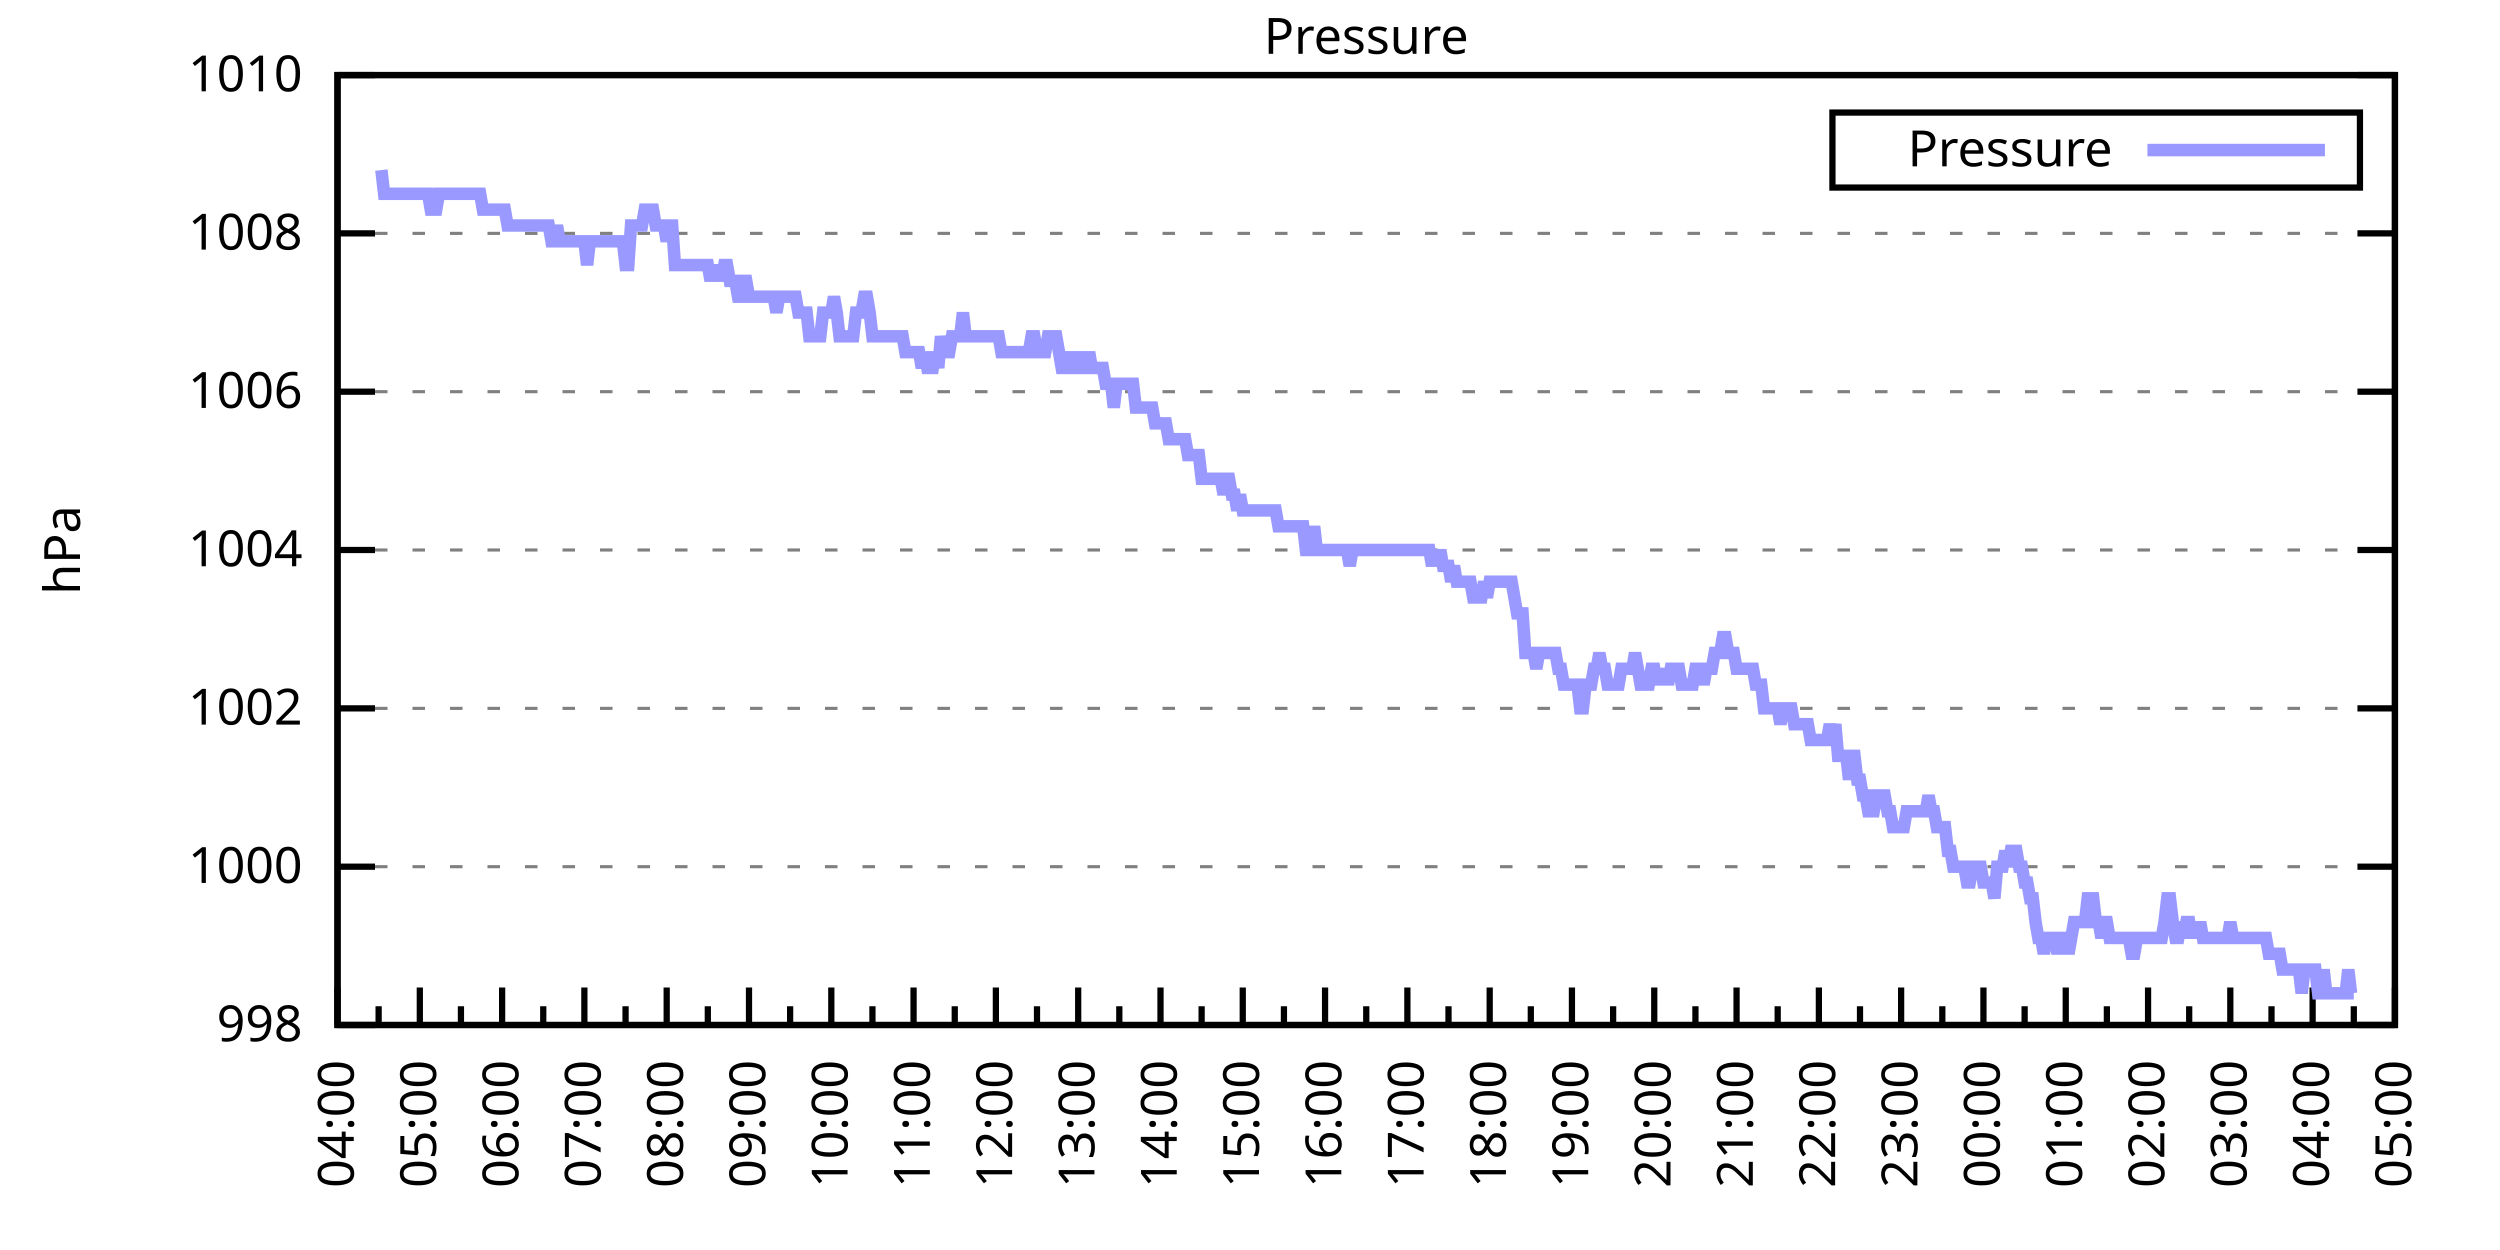
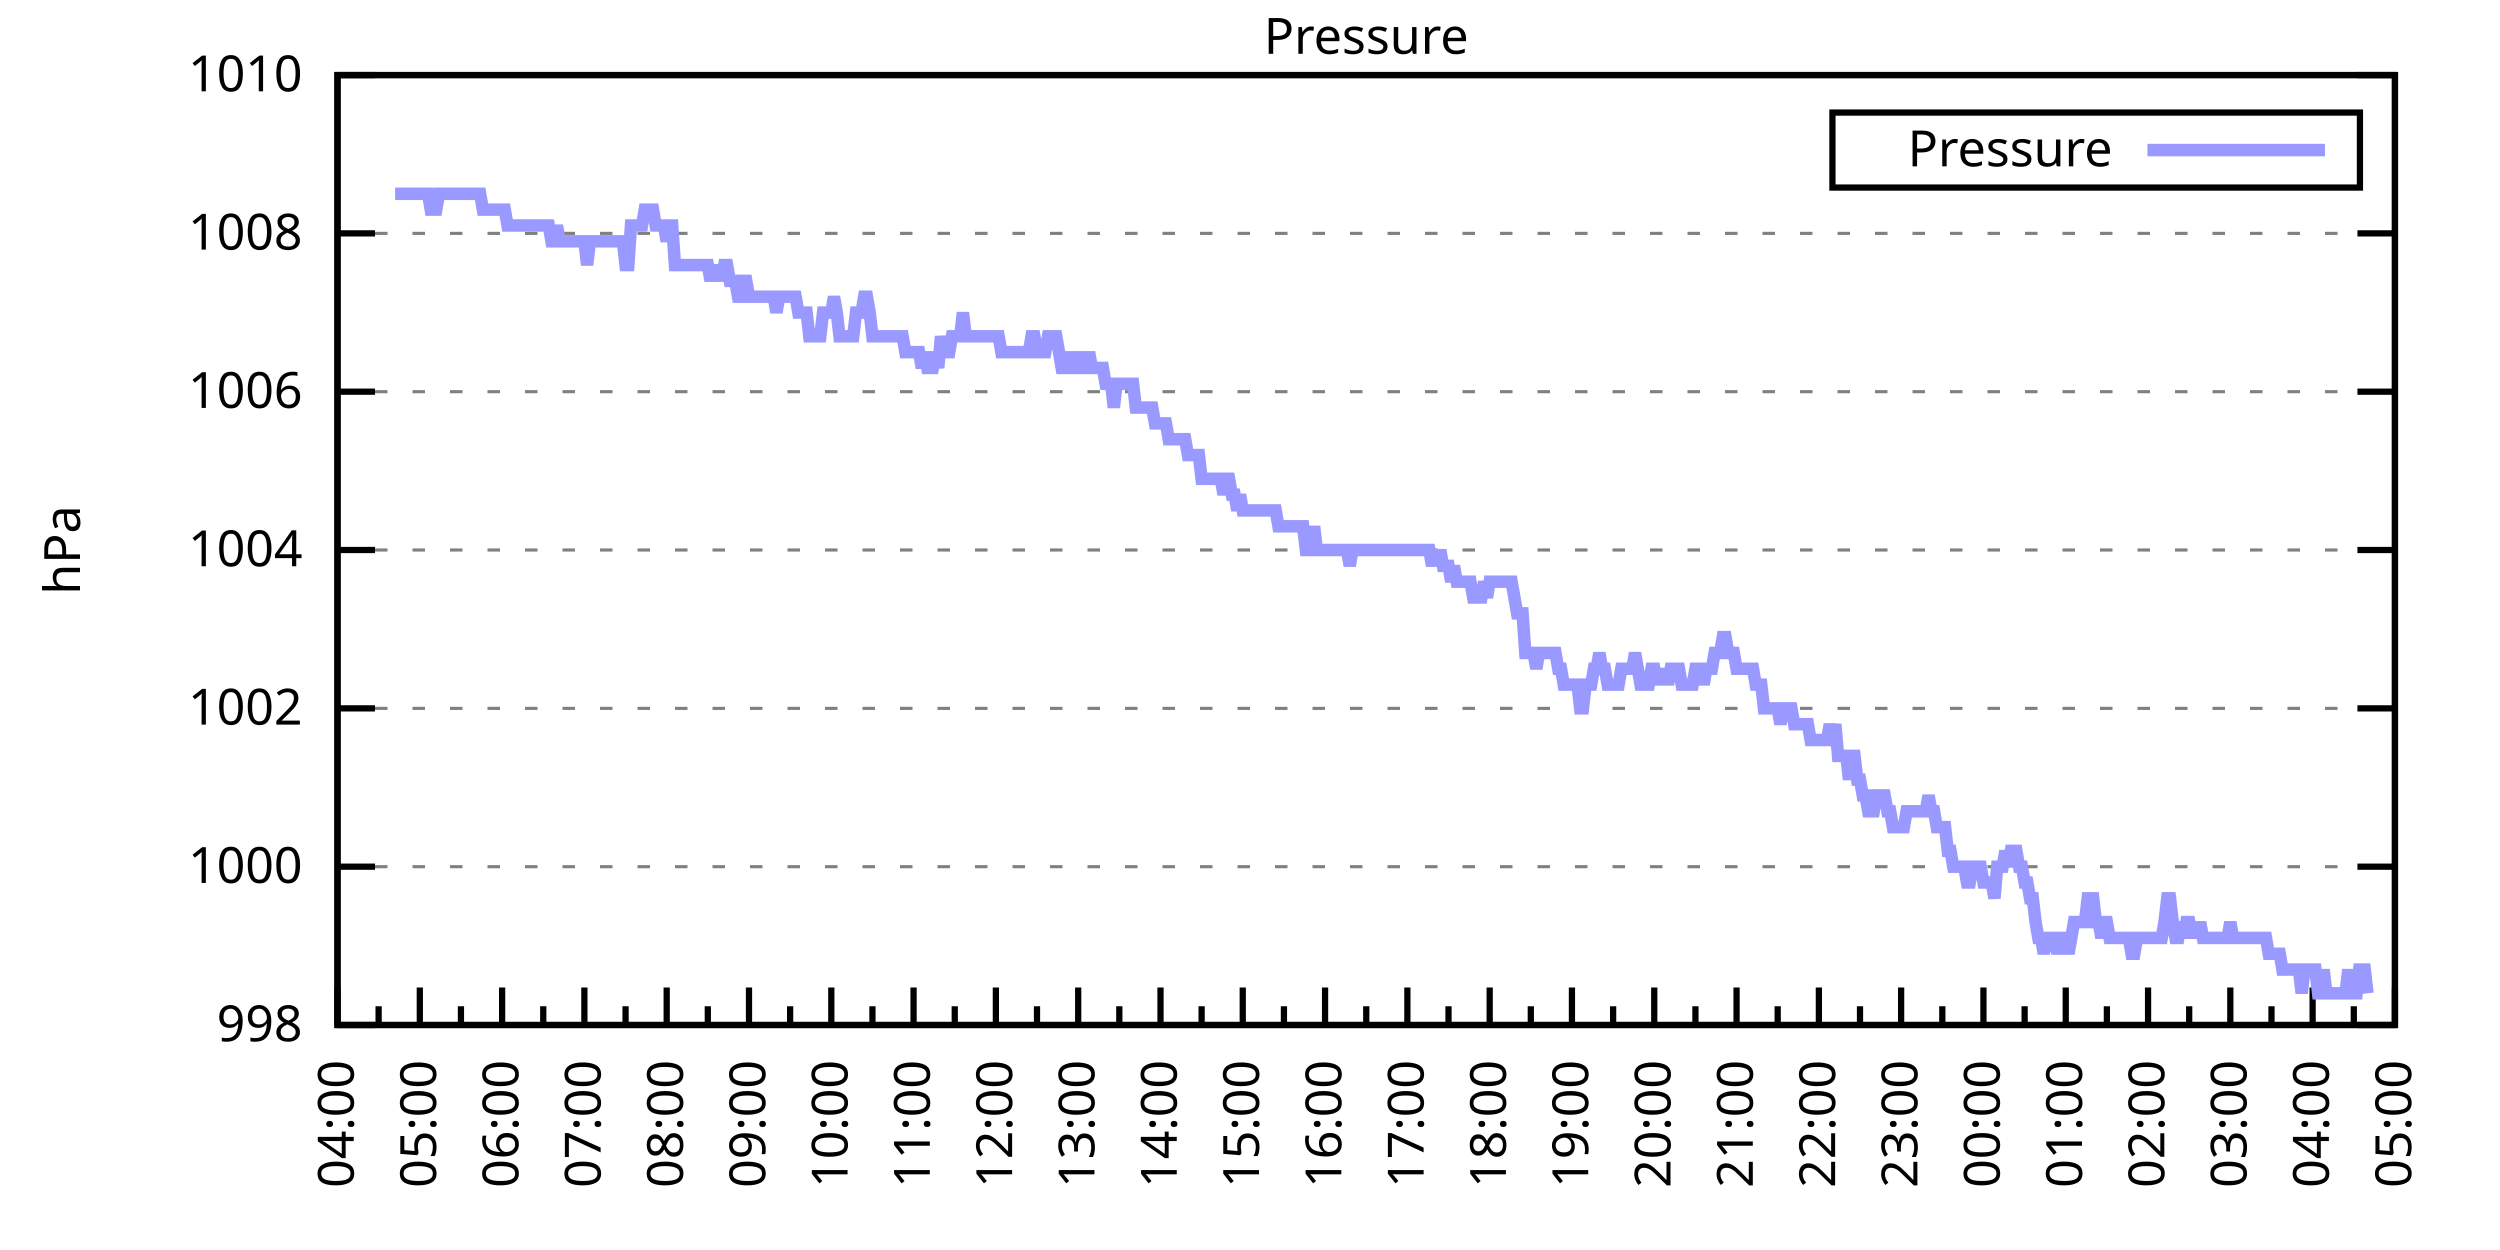
<svg xmlns="http://www.w3.org/2000/svg" xmlns:xlink="http://www.w3.org/1999/xlink" width="400" height="200" viewBox="0 0 400 200">
  <g id="gnuplot_canvas">
    <rect x="0" y="0" width="400" height="200" fill="none" />
    <defs>
      <circle id="gpDot" r="0.5" stroke-width="0.5" stroke="currentColor" />
      <path id="gpPt0" stroke-width="0.333" stroke="currentColor" d="M-1,0 h2 M0,-1 v2" />
      <path id="gpPt1" stroke-width="0.333" stroke="currentColor" d="M-1,-1 L1,1 M1,-1 L-1,1" />
      <path id="gpPt2" stroke-width="0.333" stroke="currentColor" d="M-1,0 L1,0 M0,-1 L0,1 M-1,-1 L1,1 M-1,1 L1,-1" />
      <rect id="gpPt3" stroke-width="0.333" stroke="currentColor" x="-1" y="-1" width="2" height="2" />
      <rect id="gpPt4" stroke-width="0.333" stroke="currentColor" fill="currentColor" x="-1" y="-1" width="2" height="2" />
      <circle id="gpPt5" stroke-width="0.333" stroke="currentColor" cx="0" cy="0" r="1" />
      <use xlink:href="#gpPt5" id="gpPt6" fill="currentColor" stroke="none" />
      <path id="gpPt7" stroke-width="0.333" stroke="currentColor" d="M0,-1.33 L-1.33,0.67 L1.33,0.67 z" />
      <use xlink:href="#gpPt7" id="gpPt8" fill="currentColor" stroke="none" />
      <use xlink:href="#gpPt7" id="gpPt9" stroke="currentColor" transform="rotate(180)" />
      <use xlink:href="#gpPt9" id="gpPt10" fill="currentColor" stroke="none" />
      <use xlink:href="#gpPt3" id="gpPt11" stroke="currentColor" transform="rotate(45)" />
      <use xlink:href="#gpPt11" id="gpPt12" fill="currentColor" stroke="none" />
      <path id="gpPt13" stroke-width="0.333" stroke="currentColor" d="M0,1.330 L1.265,0.411 L0.782,-1.067 L-0.782,-1.076 L-1.265,0.411 z" />
      <use xlink:href="#gpPt13" id="gpPt14" fill="currentColor" stroke="none" />
      <filter id="textbox" filterUnits="objectBoundingBox" x="0" y="0" height="1" width="1">
        <feFlood flood-color="white" flood-opacity="1" result="bgnd" />
        <feComposite in="SourceGraphic" in2="bgnd" operator="atop" />
      </filter>
      <filter id="greybox" filterUnits="objectBoundingBox" x="0" y="0" height="1" width="1">
        <feFlood flood-color="lightgrey" flood-opacity="1" result="grey" />
        <feComposite in="SourceGraphic" in2="grey" operator="atop" />
      </filter>
    </defs>
    <g fill="none" color="white" stroke="currentColor" stroke-width="1.00" stroke-linecap="butt" stroke-linejoin="miter">
</g>
    <g fill="none" color="black" stroke="currentColor" stroke-width="1.00" stroke-linecap="butt" stroke-linejoin="miter">
      <g stroke="none" shape-rendering="crispEdges">
        <polygon fill="rgb(255, 255, 255)" points="54.00,164.00 383.18,164.00 383.18,12.02 54.00,12.02 " />
      </g>
    </g>
    <g fill="none" color="black" stroke="currentColor" stroke-width="1.00" stroke-linecap="butt" stroke-linejoin="miter">
</g>
    <g fill="none" color="black" stroke="black" stroke-width="0.50" stroke-linecap="butt" stroke-linejoin="miter">
</g>
    <g fill="none" color="gray" stroke="currentColor" stroke-width="0.50" stroke-linecap="butt" stroke-linejoin="miter">
      <path stroke="gray" stroke-dasharray="2,4" class="gridline" d="M54.00,164.00 L383.19,164.00  " />
    </g>
    <g fill="none" color="gray" stroke="gray" stroke-width="1.00" stroke-linecap="butt" stroke-linejoin="miter">
</g>
    <g fill="none" color="black" stroke="currentColor" stroke-width="1.00" stroke-linecap="butt" stroke-linejoin="miter">
      <path stroke="black" d="M54.00,164.00 L60.00,164.00 M383.19,164.00 L377.19,164.00  " />
      <g transform="translate(48.40,166.60)" stroke="none" fill="black" font-family="Sans" font-size="8.00" text-anchor="end">
        <text>
          <tspan font-family="Sans"> 998</tspan>
        </text>
      </g>
    </g>
    <g fill="none" color="black" stroke="currentColor" stroke-width="1.00" stroke-linecap="butt" stroke-linejoin="miter">
</g>
    <g fill="none" color="black" stroke="black" stroke-width="0.50" stroke-linecap="butt" stroke-linejoin="miter">
</g>
    <g fill="none" color="gray" stroke="currentColor" stroke-width="0.50" stroke-linecap="butt" stroke-linejoin="miter">
      <path stroke="gray" stroke-dasharray="2,4" class="gridline" d="M54.00,138.67 L383.19,138.67  " />
    </g>
    <g fill="none" color="gray" stroke="gray" stroke-width="1.00" stroke-linecap="butt" stroke-linejoin="miter">
</g>
    <g fill="none" color="black" stroke="currentColor" stroke-width="1.00" stroke-linecap="butt" stroke-linejoin="miter">
      <path stroke="black" d="M54.00,138.67 L60.00,138.67 M383.19,138.67 L377.19,138.67  " />
      <g transform="translate(48.40,141.27)" stroke="none" fill="black" font-family="Sans" font-size="8.00" text-anchor="end">
        <text>
          <tspan font-family="Sans"> 1000</tspan>
        </text>
      </g>
    </g>
    <g fill="none" color="black" stroke="currentColor" stroke-width="1.00" stroke-linecap="butt" stroke-linejoin="miter">
</g>
    <g fill="none" color="black" stroke="black" stroke-width="0.50" stroke-linecap="butt" stroke-linejoin="miter">
</g>
    <g fill="none" color="gray" stroke="currentColor" stroke-width="0.50" stroke-linecap="butt" stroke-linejoin="miter">
      <path stroke="gray" stroke-dasharray="2,4" class="gridline" d="M54.00,113.34 L383.19,113.34  " />
    </g>
    <g fill="none" color="gray" stroke="gray" stroke-width="1.00" stroke-linecap="butt" stroke-linejoin="miter">
</g>
    <g fill="none" color="black" stroke="currentColor" stroke-width="1.00" stroke-linecap="butt" stroke-linejoin="miter">
      <path stroke="black" d="M54.00,113.34 L60.00,113.34 M383.19,113.34 L377.19,113.34  " />
      <g transform="translate(48.40,115.94)" stroke="none" fill="black" font-family="Sans" font-size="8.00" text-anchor="end">
        <text>
          <tspan font-family="Sans"> 1002</tspan>
        </text>
      </g>
    </g>
    <g fill="none" color="black" stroke="currentColor" stroke-width="1.00" stroke-linecap="butt" stroke-linejoin="miter">
</g>
    <g fill="none" color="black" stroke="black" stroke-width="0.50" stroke-linecap="butt" stroke-linejoin="miter">
</g>
    <g fill="none" color="gray" stroke="currentColor" stroke-width="0.50" stroke-linecap="butt" stroke-linejoin="miter">
      <path stroke="gray" stroke-dasharray="2,4" class="gridline" d="M54.00,88.00 L383.19,88.00  " />
    </g>
    <g fill="none" color="gray" stroke="gray" stroke-width="1.00" stroke-linecap="butt" stroke-linejoin="miter">
</g>
    <g fill="none" color="black" stroke="currentColor" stroke-width="1.00" stroke-linecap="butt" stroke-linejoin="miter">
      <path stroke="black" d="M54.00,88.00 L60.00,88.00 M383.19,88.00 L377.19,88.00  " />
      <g transform="translate(48.40,90.60)" stroke="none" fill="black" font-family="Sans" font-size="8.00" text-anchor="end">
        <text>
          <tspan font-family="Sans"> 1004</tspan>
        </text>
      </g>
    </g>
    <g fill="none" color="black" stroke="currentColor" stroke-width="1.00" stroke-linecap="butt" stroke-linejoin="miter">
</g>
    <g fill="none" color="black" stroke="black" stroke-width="0.50" stroke-linecap="butt" stroke-linejoin="miter">
</g>
    <g fill="none" color="gray" stroke="currentColor" stroke-width="0.50" stroke-linecap="butt" stroke-linejoin="miter">
      <path stroke="gray" stroke-dasharray="2,4" class="gridline" d="M54.00,62.67 L383.19,62.67  " />
    </g>
    <g fill="none" color="gray" stroke="gray" stroke-width="1.00" stroke-linecap="butt" stroke-linejoin="miter">
</g>
    <g fill="none" color="black" stroke="currentColor" stroke-width="1.00" stroke-linecap="butt" stroke-linejoin="miter">
      <path stroke="black" d="M54.00,62.67 L60.00,62.67 M383.19,62.67 L377.19,62.67  " />
      <g transform="translate(48.40,65.27)" stroke="none" fill="black" font-family="Sans" font-size="8.00" text-anchor="end">
        <text>
          <tspan font-family="Sans"> 1006</tspan>
        </text>
      </g>
    </g>
    <g fill="none" color="black" stroke="currentColor" stroke-width="1.00" stroke-linecap="butt" stroke-linejoin="miter">
</g>
    <g fill="none" color="black" stroke="black" stroke-width="0.50" stroke-linecap="butt" stroke-linejoin="miter">
</g>
    <g fill="none" color="gray" stroke="currentColor" stroke-width="0.50" stroke-linecap="butt" stroke-linejoin="miter">
      <path stroke="gray" stroke-dasharray="2,4" class="gridline" d="M54.00,37.34 L383.19,37.34  " />
    </g>
    <g fill="none" color="gray" stroke="gray" stroke-width="1.00" stroke-linecap="butt" stroke-linejoin="miter">
</g>
    <g fill="none" color="black" stroke="currentColor" stroke-width="1.00" stroke-linecap="butt" stroke-linejoin="miter">
      <path stroke="black" d="M54.00,37.34 L60.00,37.34 M383.19,37.34 L377.19,37.34  " />
      <g transform="translate(48.40,39.94)" stroke="none" fill="black" font-family="Sans" font-size="8.00" text-anchor="end">
        <text>
          <tspan font-family="Sans"> 1008</tspan>
        </text>
      </g>
    </g>
    <g fill="none" color="black" stroke="currentColor" stroke-width="1.00" stroke-linecap="butt" stroke-linejoin="miter">
</g>
    <g fill="none" color="black" stroke="black" stroke-width="0.50" stroke-linecap="butt" stroke-linejoin="miter">
</g>
    <g fill="none" color="gray" stroke="currentColor" stroke-width="0.50" stroke-linecap="butt" stroke-linejoin="miter">
      <path stroke="gray" stroke-dasharray="2,4" class="gridline" d="M54.00,12.01 L383.19,12.01  " />
    </g>
    <g fill="none" color="gray" stroke="gray" stroke-width="1.00" stroke-linecap="butt" stroke-linejoin="miter">
</g>
    <g fill="none" color="black" stroke="currentColor" stroke-width="1.00" stroke-linecap="butt" stroke-linejoin="miter">
      <path stroke="black" d="M54.00,12.01 L60.00,12.01 M383.19,12.01 L377.19,12.01  " />
      <g transform="translate(48.40,14.61)" stroke="none" fill="black" font-family="Sans" font-size="8.00" text-anchor="end">
        <text>
          <tspan font-family="Sans"> 1010</tspan>
        </text>
      </g>
    </g>
    <g fill="none" color="black" stroke="currentColor" stroke-width="1.00" stroke-linecap="butt" stroke-linejoin="miter">
      <path stroke="black" d="M54.00,164.00 L54.00,158.00  " />
      <g transform="translate(56.60,169.60) rotate(270)" stroke="none" fill="black" font-family="Sans" font-size="8.00" text-anchor="end">
        <text>
          <tspan font-family="Sans">04:00</tspan>
        </text>
      </g>
    </g>
    <g fill="none" color="black" stroke="currentColor" stroke-width="1.00" stroke-linecap="butt" stroke-linejoin="miter">
      <path stroke="black" d="M60.58,164.00 L60.58,161.00 M67.17,164.00 L67.17,158.00  " />
      <g transform="translate(69.77,169.60) rotate(270)" stroke="none" fill="black" font-family="Sans" font-size="8.00" text-anchor="end">
        <text>
          <tspan font-family="Sans">05:00</tspan>
        </text>
      </g>
    </g>
    <g fill="none" color="black" stroke="currentColor" stroke-width="1.00" stroke-linecap="butt" stroke-linejoin="miter">
      <path stroke="black" d="M73.75,164.00 L73.75,161.00 M80.34,164.00 L80.34,158.00  " />
      <g transform="translate(82.94,169.60) rotate(270)" stroke="none" fill="black" font-family="Sans" font-size="8.00" text-anchor="end">
        <text>
          <tspan font-family="Sans">06:00</tspan>
        </text>
      </g>
    </g>
    <g fill="none" color="black" stroke="currentColor" stroke-width="1.00" stroke-linecap="butt" stroke-linejoin="miter">
      <path stroke="black" d="M86.92,164.00 L86.92,161.00 M93.50,164.00 L93.50,158.00  " />
      <g transform="translate(96.10,169.60) rotate(270)" stroke="none" fill="black" font-family="Sans" font-size="8.00" text-anchor="end">
        <text>
          <tspan font-family="Sans">07:00</tspan>
        </text>
      </g>
    </g>
    <g fill="none" color="black" stroke="currentColor" stroke-width="1.00" stroke-linecap="butt" stroke-linejoin="miter">
      <path stroke="black" d="M100.09,164.00 L100.09,161.00 M106.67,164.00 L106.67,158.00  " />
      <g transform="translate(109.27,169.60) rotate(270)" stroke="none" fill="black" font-family="Sans" font-size="8.00" text-anchor="end">
        <text>
          <tspan font-family="Sans">08:00</tspan>
        </text>
      </g>
    </g>
    <g fill="none" color="black" stroke="currentColor" stroke-width="1.00" stroke-linecap="butt" stroke-linejoin="miter">
      <path stroke="black" d="M113.25,164.00 L113.25,161.00 M119.84,164.00 L119.84,158.00  " />
      <g transform="translate(122.44,169.60) rotate(270)" stroke="none" fill="black" font-family="Sans" font-size="8.00" text-anchor="end">
        <text>
          <tspan font-family="Sans">09:00</tspan>
        </text>
      </g>
    </g>
    <g fill="none" color="black" stroke="currentColor" stroke-width="1.00" stroke-linecap="butt" stroke-linejoin="miter">
      <path stroke="black" d="M126.42,164.00 L126.42,161.00 M133.01,164.00 L133.01,158.00  " />
      <g transform="translate(135.61,169.60) rotate(270)" stroke="none" fill="black" font-family="Sans" font-size="8.00" text-anchor="end">
        <text>
          <tspan font-family="Sans">10:00</tspan>
        </text>
      </g>
    </g>
    <g fill="none" color="black" stroke="currentColor" stroke-width="1.00" stroke-linecap="butt" stroke-linejoin="miter">
      <path stroke="black" d="M139.59,164.00 L139.59,161.00 M146.17,164.00 L146.17,158.00  " />
      <g transform="translate(148.77,169.60) rotate(270)" stroke="none" fill="black" font-family="Sans" font-size="8.00" text-anchor="end">
        <text>
          <tspan font-family="Sans">11:00</tspan>
        </text>
      </g>
    </g>
    <g fill="none" color="black" stroke="currentColor" stroke-width="1.00" stroke-linecap="butt" stroke-linejoin="miter">
      <path stroke="black" d="M152.76,164.00 L152.76,161.00 M159.34,164.00 L159.34,158.00  " />
      <g transform="translate(161.94,169.60) rotate(270)" stroke="none" fill="black" font-family="Sans" font-size="8.00" text-anchor="end">
        <text>
          <tspan font-family="Sans">12:00</tspan>
        </text>
      </g>
    </g>
    <g fill="none" color="black" stroke="currentColor" stroke-width="1.00" stroke-linecap="butt" stroke-linejoin="miter">
      <path stroke="black" d="M165.92,164.00 L165.92,161.00 M172.51,164.00 L172.51,158.00  " />
      <g transform="translate(175.11,169.60) rotate(270)" stroke="none" fill="black" font-family="Sans" font-size="8.00" text-anchor="end">
        <text>
          <tspan font-family="Sans">13:00</tspan>
        </text>
      </g>
    </g>
    <g fill="none" color="black" stroke="currentColor" stroke-width="1.00" stroke-linecap="butt" stroke-linejoin="miter">
      <path stroke="black" d="M179.09,164.00 L179.09,161.00 M185.68,164.00 L185.68,158.00  " />
      <g transform="translate(188.28,169.60) rotate(270)" stroke="none" fill="black" font-family="Sans" font-size="8.00" text-anchor="end">
        <text>
          <tspan font-family="Sans">14:00</tspan>
        </text>
      </g>
    </g>
    <g fill="none" color="black" stroke="currentColor" stroke-width="1.00" stroke-linecap="butt" stroke-linejoin="miter">
      <path stroke="black" d="M192.26,164.00 L192.26,161.00 M198.84,164.00 L198.84,158.00  " />
      <g transform="translate(201.44,169.60) rotate(270)" stroke="none" fill="black" font-family="Sans" font-size="8.00" text-anchor="end">
        <text>
          <tspan font-family="Sans">15:00</tspan>
        </text>
      </g>
    </g>
    <g fill="none" color="black" stroke="currentColor" stroke-width="1.00" stroke-linecap="butt" stroke-linejoin="miter">
      <path stroke="black" d="M205.43,164.00 L205.43,161.00 M212.01,164.00 L212.01,158.00  " />
      <g transform="translate(214.61,169.60) rotate(270)" stroke="none" fill="black" font-family="Sans" font-size="8.00" text-anchor="end">
        <text>
          <tspan font-family="Sans">16:00</tspan>
        </text>
      </g>
    </g>
    <g fill="none" color="black" stroke="currentColor" stroke-width="1.00" stroke-linecap="butt" stroke-linejoin="miter">
      <path stroke="black" d="M218.60,164.00 L218.60,161.00 M225.18,164.00 L225.18,158.00  " />
      <g transform="translate(227.78,169.60) rotate(270)" stroke="none" fill="black" font-family="Sans" font-size="8.00" text-anchor="end">
        <text>
          <tspan font-family="Sans">17:00</tspan>
        </text>
      </g>
    </g>
    <g fill="none" color="black" stroke="currentColor" stroke-width="1.00" stroke-linecap="butt" stroke-linejoin="miter">
      <path stroke="black" d="M231.76,164.00 L231.76,161.00 M238.35,164.00 L238.35,158.00  " />
      <g transform="translate(240.95,169.60) rotate(270)" stroke="none" fill="black" font-family="Sans" font-size="8.00" text-anchor="end">
        <text>
          <tspan font-family="Sans">18:00</tspan>
        </text>
      </g>
    </g>
    <g fill="none" color="black" stroke="currentColor" stroke-width="1.00" stroke-linecap="butt" stroke-linejoin="miter">
      <path stroke="black" d="M244.93,164.00 L244.93,161.00 M251.51,164.00 L251.51,158.00  " />
      <g transform="translate(254.11,169.60) rotate(270)" stroke="none" fill="black" font-family="Sans" font-size="8.00" text-anchor="end">
        <text>
          <tspan font-family="Sans">19:00</tspan>
        </text>
      </g>
    </g>
    <g fill="none" color="black" stroke="currentColor" stroke-width="1.00" stroke-linecap="butt" stroke-linejoin="miter">
      <path stroke="black" d="M258.10,164.00 L258.10,161.00 M264.68,164.00 L264.68,158.00  " />
      <g transform="translate(267.28,169.60) rotate(270)" stroke="none" fill="black" font-family="Sans" font-size="8.00" text-anchor="end">
        <text>
          <tspan font-family="Sans">20:00</tspan>
        </text>
      </g>
    </g>
    <g fill="none" color="black" stroke="currentColor" stroke-width="1.00" stroke-linecap="butt" stroke-linejoin="miter">
      <path stroke="black" d="M271.27,164.00 L271.27,161.00 M277.85,164.00 L277.85,158.00  " />
      <g transform="translate(280.45,169.60) rotate(270)" stroke="none" fill="black" font-family="Sans" font-size="8.00" text-anchor="end">
        <text>
          <tspan font-family="Sans">21:00</tspan>
        </text>
      </g>
    </g>
    <g fill="none" color="black" stroke="currentColor" stroke-width="1.00" stroke-linecap="butt" stroke-linejoin="miter">
      <path stroke="black" d="M284.43,164.00 L284.43,161.00 M291.02,164.00 L291.02,158.00  " />
      <g transform="translate(293.62,169.60) rotate(270)" stroke="none" fill="black" font-family="Sans" font-size="8.00" text-anchor="end">
        <text>
          <tspan font-family="Sans">22:00</tspan>
        </text>
      </g>
    </g>
    <g fill="none" color="black" stroke="currentColor" stroke-width="1.00" stroke-linecap="butt" stroke-linejoin="miter">
      <path stroke="black" d="M297.60,164.00 L297.60,161.00 M304.18,164.00 L304.18,158.00  " />
      <g transform="translate(306.78,169.60) rotate(270)" stroke="none" fill="black" font-family="Sans" font-size="8.00" text-anchor="end">
        <text>
          <tspan font-family="Sans">23:00</tspan>
        </text>
      </g>
    </g>
    <g fill="none" color="black" stroke="currentColor" stroke-width="1.00" stroke-linecap="butt" stroke-linejoin="miter">
      <path stroke="black" d="M310.77,164.00 L310.77,161.00 M317.35,164.00 L317.35,158.00  " />
      <g transform="translate(319.95,169.60) rotate(270)" stroke="none" fill="black" font-family="Sans" font-size="8.00" text-anchor="end">
        <text>
          <tspan font-family="Sans">00:00</tspan>
        </text>
      </g>
    </g>
    <g fill="none" color="black" stroke="currentColor" stroke-width="1.00" stroke-linecap="butt" stroke-linejoin="miter">
      <path stroke="black" d="M323.94,164.00 L323.94,161.00 M330.52,164.00 L330.52,158.00  " />
      <g transform="translate(333.12,169.60) rotate(270)" stroke="none" fill="black" font-family="Sans" font-size="8.00" text-anchor="end">
        <text>
          <tspan font-family="Sans">01:00</tspan>
        </text>
      </g>
    </g>
    <g fill="none" color="black" stroke="currentColor" stroke-width="1.00" stroke-linecap="butt" stroke-linejoin="miter">
      <path stroke="black" d="M337.10,164.00 L337.10,161.00 M343.69,164.00 L343.69,158.00  " />
      <g transform="translate(346.29,169.60) rotate(270)" stroke="none" fill="black" font-family="Sans" font-size="8.00" text-anchor="end">
        <text>
          <tspan font-family="Sans">02:00</tspan>
        </text>
      </g>
    </g>
    <g fill="none" color="black" stroke="currentColor" stroke-width="1.00" stroke-linecap="butt" stroke-linejoin="miter">
      <path stroke="black" d="M350.27,164.00 L350.27,161.00 M356.85,164.00 L356.85,158.00  " />
      <g transform="translate(359.45,169.60) rotate(270)" stroke="none" fill="black" font-family="Sans" font-size="8.00" text-anchor="end">
        <text>
          <tspan font-family="Sans">03:00</tspan>
        </text>
      </g>
    </g>
    <g fill="none" color="black" stroke="currentColor" stroke-width="1.00" stroke-linecap="butt" stroke-linejoin="miter">
      <path stroke="black" d="M363.44,164.00 L363.44,161.00 M370.02,164.00 L370.02,158.00  " />
      <g transform="translate(372.62,169.60) rotate(270)" stroke="none" fill="black" font-family="Sans" font-size="8.00" text-anchor="end">
        <text>
          <tspan font-family="Sans">04:00</tspan>
        </text>
      </g>
    </g>
    <g fill="none" color="black" stroke="currentColor" stroke-width="1.00" stroke-linecap="butt" stroke-linejoin="miter">
      <path stroke="black" d="M376.61,164.00 L376.61,161.00 M383.19,164.00 L383.19,158.00  " />
      <g transform="translate(385.79,169.60) rotate(270)" stroke="none" fill="black" font-family="Sans" font-size="8.00" text-anchor="end">
        <text>
          <tspan font-family="Sans">05:00</tspan>
        </text>
      </g>
    </g>
    <g fill="none" color="black" stroke="currentColor" stroke-width="1.00" stroke-linecap="butt" stroke-linejoin="miter">
</g>
    <g fill="none" color="black" stroke="currentColor" stroke-width="1.00" stroke-linecap="butt" stroke-linejoin="miter">
      <path stroke="black" d="M54.00,12.01 L54.00,164.00 L383.19,164.00 L383.19,12.01 L54.00,12.01 Z  " />
    </g>
    <g fill="none" color="black" stroke="currentColor" stroke-width="1.00" stroke-linecap="butt" stroke-linejoin="miter">
      <g transform="translate(12.80,88.01) rotate(270)" stroke="none" fill="black" font-family="Sans" font-size="8.00" text-anchor="middle">
        <text>
          <tspan font-family="Sans">hPa</tspan>
        </text>
      </g>
    </g>
    <g fill="none" color="black" stroke="currentColor" stroke-width="1.00" stroke-linecap="butt" stroke-linejoin="miter">
</g>
    <g fill="none" color="black" stroke="currentColor" stroke-width="1.00" stroke-linecap="butt" stroke-linejoin="miter">
      <path stroke="black" d="M293.19,30.01 L293.19,18.01 L377.59,18.01 L377.59,30.01 L293.19,30.01 Z  " />
    </g>
    <g id="Pressure_plot_1">
      <g fill="none" color="white" stroke="black" stroke-width="2.00" stroke-linecap="butt" stroke-linejoin="miter">
</g>
      <g fill="none" color="black" stroke="currentColor" stroke-width="2.00" stroke-linecap="butt" stroke-linejoin="miter">
        <g transform="translate(337.99,26.61)" stroke="none" fill="black" font-family="Sans" font-size="8.00" text-anchor="end">
          <text>
            <tspan font-family="Sans">Pressure</tspan>
          </text>
        </g>
      </g>
      <g fill="none" color="black" stroke="currentColor" stroke-width="2.00" stroke-linecap="butt" stroke-linejoin="miter">
-         <path stroke="rgb(153, 153, 255)" d="M343.59,24.01 L371.99,24.01 M61.02,27.21 L61.46,31.01 L61.90,31.01 L62.34,31.01 L62.78,31.01 L63.22,31.01   L63.66,31.01 L64.10,31.01 L64.53,31.01 L64.97,31.01 L65.41,31.01 L65.85,31.01 L66.29,31.01 L66.73,31.01   L67.17,31.01 L67.61,31.01 L68.05,31.01 L68.48,31.01 L68.92,33.54 L69.36,33.54 L69.80,33.54 L70.24,31.01   L70.68,31.01 L71.12,31.01 L71.56,31.01 L72.00,31.01 L72.43,31.01 L72.87,31.01 L73.31,31.01 L73.75,31.01   L74.19,31.01 L74.63,31.01 L75.07,31.01 L75.51,31.01 L75.95,31.01 L76.38,31.01 L76.82,31.01 L77.26,33.54   L77.70,33.54 L78.14,33.54 L78.58,33.54 L79.02,33.54 L79.46,33.54 L79.90,33.54 L80.34,33.54 L80.77,33.54   L81.21,36.08 L81.65,36.08 L82.09,36.08 L82.53,36.08 L82.97,36.08 L83.41,36.08 L83.85,36.08 L84.29,36.08   L84.72,36.08 L85.16,36.08 L85.60,36.08 L86.04,36.08 L86.48,36.08 L86.92,36.08 L87.36,36.08 L87.80,36.08   L88.24,38.61 L88.67,38.61 L89.11,36.08 L89.55,38.61 L89.99,38.61 L90.43,38.61 L90.87,38.61 L91.31,38.61   L91.75,38.61 L92.19,38.61 L92.62,38.61 L93.06,38.61 L93.50,38.61 L93.94,42.41 L94.38,38.61 L94.82,38.61   L95.26,38.61 L95.70,38.61 L96.14,38.61 L96.58,38.61 L97.01,38.61 L97.45,38.61 L97.89,38.61 L98.33,38.61   L98.77,38.61 L99.21,38.61 L99.65,38.61 L100.09,42.41 L100.53,42.41 L100.96,36.08 L101.40,36.08 L101.84,36.08   L102.28,36.08 L102.72,36.08 L103.16,33.54 L103.60,33.54 L104.04,33.54 L104.48,33.54 L104.91,36.08 L105.35,36.08   L105.79,36.08 L106.23,36.08 L106.67,38.61 L107.11,36.08 L107.55,36.08 L107.99,42.41 L108.43,42.41 L108.87,42.41   L109.30,42.41 L109.74,42.41 L110.18,42.41 L110.62,42.41 L111.06,42.41 L111.50,42.41 L111.94,42.41 L112.38,42.41   L112.82,42.41 L113.25,42.41 L113.69,44.94 L114.13,42.41 L114.57,44.94 L115.01,42.41 L115.45,44.94 L115.89,42.41   L116.33,42.41 L116.77,44.94 L117.20,44.94 L117.64,44.94 L118.08,47.47 L118.52,47.47 L118.96,44.94 L119.40,44.94   L119.84,47.47 L120.28,47.47 L120.72,47.47 L121.15,47.47 L121.59,47.47 L122.03,47.47 L122.47,47.47 L122.91,47.47   L123.35,47.47 L123.79,47.47 L124.23,50.01 L124.67,47.47 L125.11,47.47 L125.54,47.47 L125.98,47.47 L126.42,47.47   L126.86,47.47 L127.30,47.47 L127.74,50.01 L128.18,50.01 L128.62,50.01 L129.06,50.01 L129.49,53.81 L129.93,53.81   L130.37,53.81 L130.81,53.81 L131.25,53.81 L131.69,50.01 L132.13,50.01 L132.57,50.01 L133.01,50.01 L133.44,47.47   L133.88,50.01 L134.32,53.81 L134.76,53.81 L135.20,53.81 L135.64,53.81 L136.08,53.81 L136.52,53.81 L136.96,50.01   L137.39,50.01 L137.83,50.01 L138.27,47.47 L138.71,47.47 L139.15,50.01 L139.59,53.81 L140.03,53.81 L140.47,53.81   L140.91,53.81 L141.35,53.81 L141.78,53.81 L142.22,53.81 L142.66,53.81 L143.10,53.81 L143.54,53.81 L143.98,53.81   L144.42,53.81 L144.86,56.34 L145.30,56.34 L145.73,56.34 L146.17,56.34 L146.61,56.34 L147.05,56.34 L147.49,58.87   L147.93,56.34 L148.37,58.87 L148.81,58.87 L149.25,58.87 L149.68,56.34 L150.12,58.87 L150.56,53.81 L151.00,56.34   L151.44,56.34 L151.88,56.34 L152.32,53.81 L152.76,53.81 L153.20,53.81 L153.63,53.81 L154.07,50.01 L154.51,53.81   L154.95,53.81 L155.39,53.81 L155.83,53.81 L156.27,53.81 L156.71,53.81 L157.15,53.81 L157.59,53.81 L158.02,53.81   L158.46,53.81 L158.90,53.81 L159.34,53.81 L159.78,53.81 L160.22,56.34 L160.66,56.34 L161.10,56.34 L161.54,56.34   L161.97,56.34 L162.41,56.34 L162.85,56.34 L163.29,56.34 L163.73,56.34 L164.17,56.34 L164.61,56.34 L165.05,53.81   L165.49,53.81 L165.92,56.34 L166.36,56.34 L166.80,56.34 L167.24,56.34 L167.68,53.81 L168.12,53.81 L168.56,53.81   L169.00,53.81 L169.44,56.34 L169.87,58.87 L170.31,58.87 L170.75,58.87 L171.19,56.34 L171.63,58.87 L172.07,58.87   L172.51,56.34 L172.95,58.87 L173.39,58.87 L173.83,58.87 L174.26,56.34 L174.70,58.87 L175.14,58.87 L175.58,58.87   L176.02,58.87 L176.46,58.87 L176.90,61.41 L177.34,61.41 L177.78,61.41 L178.21,65.21 L178.65,61.41 L179.09,61.41   L179.53,61.41 L179.97,61.41 L180.41,61.41 L180.85,61.41 L181.29,61.41 L181.73,65.21 L182.16,65.21 L182.60,65.21   L183.04,65.21 L183.48,65.21 L183.92,65.21 L184.36,65.21 L184.80,67.74 L185.24,67.74 L185.68,67.74 L186.11,67.74   L186.55,67.74 L186.99,70.27 L187.43,70.27 L187.87,70.27 L188.31,70.27 L188.75,70.27 L189.19,70.27 L189.63,70.27   L190.07,72.81 L190.50,72.81 L190.94,72.81 L191.38,72.81 L191.82,72.81 L192.26,76.61 L192.70,76.61 L193.14,76.61   L193.58,76.61 L194.02,76.61 L194.45,76.61 L194.89,76.61 L195.33,76.61 L195.77,79.14 L196.21,76.61 L196.65,76.61   L197.09,79.14 L197.53,79.14 L197.97,81.67 L198.40,79.14 L198.84,81.67 L199.28,81.67 L199.72,81.67 L200.16,81.67   L200.60,81.67 L201.04,81.67 L201.48,81.67 L201.92,81.67 L202.35,81.67 L202.79,81.67 L203.23,81.67 L203.67,81.67   L204.11,81.67 L204.55,84.21 L204.99,84.21 L205.43,84.21 L205.87,84.21 L206.31,84.21 L206.74,84.21 L207.18,84.21   L207.62,84.21 L208.06,84.21 L208.50,84.21 L208.94,88.00 L209.38,88.00 L209.82,88.00 L210.26,84.21 L210.69,88.00   L211.13,88.00 L211.57,88.00 L212.01,88.00 L212.45,88.00 L212.89,88.00 L213.33,88.00 L213.77,88.00 L214.21,88.00   L214.64,88.00 L215.08,88.00 L215.52,88.00 L215.96,90.54 L216.40,88.00 L216.84,88.00 L217.28,88.00 L217.72,88.00   L218.16,88.00 L218.60,88.00 L219.03,88.00 L219.47,88.00 L219.91,88.00 L220.35,88.00 L220.79,88.00 L221.23,88.00   L221.67,88.00 L222.11,88.00 L222.55,88.00 L222.98,88.00 L223.42,88.00 L223.86,88.00 L224.30,88.00 L224.74,88.00   L225.18,88.00 L225.62,88.00 L226.06,88.00 L226.50,88.00 L226.93,88.00 L227.37,88.00 L227.81,88.00 L228.25,88.00   L228.69,88.00 L229.13,90.54 L229.57,88.00 L230.01,90.54 L230.45,88.00 L230.88,90.54 L231.32,90.54 L231.76,90.54   L232.20,93.07 L232.64,90.54 L233.08,93.07 L233.52,93.07 L233.96,93.07 L234.40,93.07 L234.84,93.07 L235.27,93.07   L235.71,95.60 L236.15,95.60 L236.59,95.60 L237.03,95.60 L237.47,93.07 L237.91,95.60 L238.35,93.07 L238.79,93.07   L239.22,93.07 L239.66,93.07 L240.10,93.07 L240.54,93.07 L240.98,93.07 L241.42,93.07 L241.86,93.07 L242.30,95.60   L242.74,98.14 L243.17,98.14 L243.61,98.14 L244.05,104.47 L244.49,104.47 L244.93,104.47 L245.37,104.47 L245.81,107.00   L246.25,104.47 L246.69,104.47 L247.12,104.47 L247.56,104.47 L248.00,104.47 L248.44,104.47 L248.88,104.47 L249.32,107.00   L249.76,107.00 L250.20,109.54 L250.64,109.54 L251.08,109.54 L251.51,109.54 L251.95,109.54 L252.39,109.54 L252.83,113.34   L253.27,113.34 L253.71,109.54 L254.15,109.54 L254.59,109.54 L255.03,107.00 L255.46,107.00 L255.90,104.47 L256.34,107.00   L256.78,107.00 L257.22,109.54 L257.66,109.54 L258.10,109.54 L258.54,109.54 L258.98,109.54 L259.41,107.00 L259.85,107.00   L260.29,107.00 L260.73,107.00 L261.17,107.00 L261.61,104.47 L262.05,107.00 L262.49,109.54 L262.93,109.54 L263.36,109.54   L263.80,109.54 L264.24,107.00 L264.68,107.00 L265.12,109.54 L265.56,107.00 L266.00,109.54 L266.44,107.00 L266.88,109.54   L267.32,107.00 L267.75,107.00 L268.19,107.00 L268.63,107.00 L269.07,109.54 L269.51,109.54 L269.95,109.54 L270.39,109.54   L270.83,109.54 L271.27,107.00 L271.70,107.00 L272.14,107.00 L272.58,109.54 L273.02,107.00 L273.46,107.00 L273.90,107.00   L274.34,104.47 L274.78,104.47 L275.22,104.47 L275.65,101.94 L276.09,101.94 L276.53,104.47 L276.97,104.47 L277.41,104.47   L277.85,107.00 L278.29,107.00 L278.73,107.00 L279.17,107.00 L279.60,107.00 L280.04,107.00 L280.48,107.00 L280.92,109.54   L281.36,109.54 L281.80,109.54 L282.24,113.34 L282.68,113.34 L283.12,113.34 L283.56,113.34 L283.99,113.34 L284.43,113.34   L284.87,115.87 L285.31,113.34 L285.75,113.34 L286.19,113.34 L286.63,113.34 L287.07,115.87 L287.51,115.87 L287.94,115.87   L288.38,115.87 L288.82,115.87 L289.26,115.87 L289.70,118.40 L290.14,118.40 L290.58,118.40 L291.02,118.40 L291.46,118.40   L291.89,118.40 L292.33,118.40 L292.77,115.87 L293.21,118.40 L293.65,115.87 L294.09,120.94 L294.53,120.94 L294.97,120.94   L295.41,120.94 L295.84,124.74 L296.28,120.94 L296.72,120.94 L297.16,124.74 L297.60,124.74 L298.04,127.27 L298.48,127.27   L298.92,129.80 L299.36,129.80 L299.80,129.80 L300.23,127.27 L300.67,127.27 L301.11,127.27 L301.55,127.27 L301.99,129.80   L302.43,129.80 L302.87,132.34 L303.31,132.34 L303.75,132.34 L304.18,132.34 L304.62,132.34 L305.06,129.80 L305.50,129.80   L305.94,129.80 L306.38,129.80 L306.82,129.80 L307.26,129.80 L307.70,129.80 L308.13,129.80 L308.57,127.27 L309.01,129.80   L309.45,129.80 L309.89,132.34 L310.33,132.34 L310.77,132.34 L311.21,132.34 L311.65,136.14 L312.08,136.14 L312.52,138.67   L312.96,138.67 L313.40,138.67 L313.84,138.67 L314.28,138.67 L314.72,141.20 L315.16,141.20 L315.60,138.67 L316.04,138.67   L316.47,138.67 L316.91,138.67 L317.35,141.20 L317.79,141.20 L318.23,141.20 L318.67,141.20 L319.11,143.73 L319.55,138.67   L319.99,138.67 L320.42,138.67 L320.86,136.14 L321.30,138.67 L321.74,136.14 L322.18,136.14 L322.62,136.14 L323.06,138.67   L323.50,138.67 L323.94,141.20 L324.37,141.20 L324.81,143.73 L325.25,143.73 L325.69,147.53 L326.13,150.07 L326.57,150.07   L327.01,152.60 L327.45,150.07 L327.89,150.07 L328.33,150.07 L328.76,150.07 L329.20,152.60 L329.64,150.07 L330.08,150.07   L330.52,150.07 L330.96,152.60 L331.40,150.07 L331.84,147.53 L332.28,147.53 L332.71,147.53 L333.15,147.53 L333.59,147.53   L334.03,143.73 L334.47,143.73 L334.91,143.73 L335.35,147.53 L335.79,147.53 L336.23,150.07 L336.66,147.53 L337.10,147.53   L337.54,150.07 L337.98,150.07 L338.42,150.07 L338.86,150.07 L339.30,150.07 L339.74,150.07 L340.18,150.07 L340.61,150.07   L341.05,152.60 L341.49,152.60 L341.93,150.07 L342.37,150.07 L342.81,150.07 L343.25,150.07 L343.69,150.07 L344.13,150.07   L344.57,150.07 L345.00,150.07 L345.44,150.07 L345.88,150.07 L346.32,147.53 L346.76,143.73 L347.20,143.73 L347.64,147.53   L348.08,150.07 L348.52,150.07 L348.95,147.53 L349.39,150.07 L349.83,147.53 L350.27,147.53 L350.71,150.07 L351.15,147.53   L351.59,150.07 L352.03,147.53 L352.47,150.07 L352.90,150.07 L353.34,150.07 L353.78,150.07 L354.22,150.07 L354.66,150.07   L355.10,150.07 L355.54,150.07 L355.98,150.07 L356.42,150.07 L356.85,147.53 L357.29,150.07 L357.73,150.07 L358.17,150.07   L358.61,150.07 L359.05,150.07 L359.49,150.07 L359.93,150.07 L360.37,150.07 L360.81,150.07 L361.24,150.07 L361.68,150.07   L362.12,150.07 L362.56,150.07 L363.00,152.60 L363.44,152.60 L363.88,152.60 L364.32,152.60 L364.76,152.60 L365.19,155.13   L365.63,155.13 L366.07,155.13 L366.51,155.13 L366.95,155.13 L367.39,155.13 L367.83,155.13 L368.27,158.93 L368.71,155.13   L369.14,155.13 L369.58,155.13 L370.02,155.13 L370.46,155.13 L370.90,158.93 L371.34,158.93 L371.78,155.13 L372.22,158.93   L372.66,158.93 L373.09,158.93 L373.53,158.93 L373.97,158.93 L374.41,158.93 L374.85,158.93 L375.29,158.93 L375.73,155.13   L376.17,158.93 L376.61,158.93  " />
+         <path stroke="rgb(153, 153, 255)" d="M343.59,24.01 L371.99,24.01 M63.22,31.01 L63.66,31.01 L64.10,31.01 L64.53,31.01 L64.97,31.01 L65.41,31.01   L65.85,31.01 L66.29,31.01 L66.73,31.01 L67.17,31.01 L67.61,31.01 L68.05,31.01 L68.48,31.01 L68.92,33.54   L69.36,33.54 L69.80,33.54 L70.24,31.01 L70.68,31.01 L71.12,31.01 L71.56,31.01 L72.00,31.01 L72.43,31.01   L72.87,31.01 L73.31,31.01 L73.75,31.01 L74.19,31.01 L74.63,31.01 L75.07,31.01 L75.51,31.01 L75.95,31.01   L76.38,31.01 L76.82,31.01 L77.26,33.54 L77.70,33.54 L78.14,33.54 L78.58,33.54 L79.02,33.54 L79.46,33.54   L79.90,33.54 L80.34,33.54 L80.77,33.54 L81.21,36.08 L81.65,36.08 L82.09,36.08 L82.53,36.08 L82.97,36.08   L83.41,36.08 L83.85,36.08 L84.29,36.08 L84.72,36.08 L85.16,36.08 L85.60,36.08 L86.04,36.08 L86.48,36.08   L86.92,36.08 L87.36,36.08 L87.80,36.08 L88.24,38.61 L88.67,38.61 L89.11,36.08 L89.55,38.61 L89.99,38.61   L90.43,38.61 L90.87,38.61 L91.31,38.61 L91.75,38.61 L92.19,38.61 L92.62,38.61 L93.06,38.61 L93.50,38.61   L93.94,42.41 L94.38,38.61 L94.82,38.61 L95.26,38.61 L95.70,38.61 L96.14,38.61 L96.58,38.61 L97.01,38.61   L97.45,38.61 L97.89,38.61 L98.33,38.61 L98.77,38.61 L99.21,38.61 L99.65,38.61 L100.09,42.41 L100.53,42.41   L100.96,36.08 L101.40,36.08 L101.84,36.08 L102.28,36.08 L102.72,36.08 L103.16,33.54 L103.60,33.54 L104.04,33.54   L104.48,33.54 L104.91,36.08 L105.35,36.08 L105.79,36.08 L106.23,36.08 L106.67,38.61 L107.11,36.08 L107.55,36.08   L107.99,42.41 L108.43,42.41 L108.87,42.41 L109.30,42.41 L109.74,42.41 L110.18,42.41 L110.62,42.41 L111.06,42.41   L111.50,42.41 L111.94,42.41 L112.38,42.41 L112.82,42.41 L113.25,42.41 L113.69,44.94 L114.13,42.41 L114.57,44.94   L115.01,42.41 L115.45,44.94 L115.89,42.41 L116.33,42.41 L116.77,44.94 L117.20,44.94 L117.64,44.94 L118.08,47.47   L118.52,47.47 L118.96,44.94 L119.40,44.94 L119.84,47.47 L120.28,47.47 L120.72,47.47 L121.15,47.47 L121.59,47.47   L122.03,47.47 L122.47,47.47 L122.91,47.47 L123.35,47.47 L123.79,47.47 L124.23,50.01 L124.67,47.47 L125.11,47.47   L125.54,47.47 L125.98,47.47 L126.42,47.47 L126.86,47.47 L127.30,47.47 L127.74,50.01 L128.18,50.01 L128.62,50.01   L129.06,50.01 L129.49,53.81 L129.93,53.81 L130.37,53.81 L130.81,53.81 L131.25,53.81 L131.69,50.01 L132.13,50.01   L132.57,50.01 L133.01,50.01 L133.44,47.47 L133.88,50.01 L134.32,53.81 L134.76,53.81 L135.20,53.81 L135.64,53.81   L136.08,53.81 L136.52,53.81 L136.96,50.01 L137.39,50.01 L137.83,50.01 L138.27,47.47 L138.71,47.47 L139.15,50.01   L139.59,53.81 L140.03,53.81 L140.47,53.81 L140.91,53.81 L141.35,53.81 L141.78,53.81 L142.22,53.81 L142.66,53.81   L143.10,53.81 L143.54,53.81 L143.98,53.81 L144.42,53.81 L144.86,56.34 L145.30,56.34 L145.73,56.34 L146.17,56.34   L146.61,56.34 L147.05,56.34 L147.49,58.87 L147.93,56.34 L148.37,58.87 L148.81,58.87 L149.25,58.87 L149.68,56.34   L150.12,58.87 L150.56,53.81 L151.00,56.34 L151.44,56.34 L151.88,56.34 L152.32,53.81 L152.76,53.81 L153.20,53.81   L153.63,53.81 L154.07,50.01 L154.51,53.81 L154.95,53.81 L155.39,53.81 L155.83,53.81 L156.27,53.81 L156.71,53.81   L157.15,53.81 L157.59,53.81 L158.02,53.81 L158.46,53.81 L158.90,53.81 L159.34,53.81 L159.78,53.81 L160.22,56.34   L160.66,56.34 L161.10,56.34 L161.54,56.34 L161.97,56.34 L162.41,56.34 L162.85,56.34 L163.29,56.34 L163.73,56.34   L164.17,56.34 L164.61,56.34 L165.05,53.81 L165.49,53.81 L165.92,56.34 L166.36,56.34 L166.80,56.34 L167.24,56.34   L167.68,53.81 L168.12,53.81 L168.56,53.81 L169.00,53.81 L169.44,56.34 L169.87,58.87 L170.31,58.87 L170.75,58.87   L171.19,56.34 L171.63,58.87 L172.07,58.87 L172.51,56.34 L172.95,58.87 L173.39,58.87 L173.83,58.87 L174.26,56.34   L174.70,58.87 L175.14,58.87 L175.58,58.87 L176.02,58.87 L176.46,58.87 L176.90,61.41 L177.34,61.41 L177.78,61.41   L178.21,65.21 L178.65,61.41 L179.09,61.41 L179.53,61.41 L179.97,61.41 L180.41,61.41 L180.85,61.41 L181.29,61.41   L181.73,65.21 L182.16,65.21 L182.60,65.21 L183.04,65.21 L183.48,65.21 L183.92,65.21 L184.36,65.21 L184.80,67.74   L185.24,67.74 L185.68,67.74 L186.11,67.74 L186.55,67.74 L186.99,70.27 L187.43,70.27 L187.87,70.27 L188.31,70.27   L188.75,70.27 L189.19,70.27 L189.63,70.27 L190.07,72.81 L190.50,72.81 L190.94,72.81 L191.38,72.81 L191.82,72.81   L192.26,76.61 L192.70,76.61 L193.14,76.61 L193.58,76.61 L194.02,76.61 L194.45,76.61 L194.89,76.61 L195.33,76.61   L195.77,79.14 L196.21,76.61 L196.65,76.61 L197.09,79.14 L197.53,79.14 L197.97,81.67 L198.40,79.14 L198.84,81.67   L199.28,81.67 L199.72,81.67 L200.16,81.67 L200.60,81.67 L201.04,81.67 L201.48,81.67 L201.92,81.67 L202.35,81.67   L202.79,81.67 L203.23,81.67 L203.67,81.67 L204.11,81.67 L204.55,84.21 L204.99,84.21 L205.43,84.21 L205.87,84.21   L206.31,84.21 L206.74,84.21 L207.18,84.21 L207.62,84.21 L208.06,84.21 L208.50,84.21 L208.94,88.00 L209.38,88.00   L209.82,88.00 L210.26,84.21 L210.69,88.00 L211.13,88.00 L211.57,88.00 L212.01,88.00 L212.45,88.00 L212.89,88.00   L213.33,88.00 L213.77,88.00 L214.21,88.00 L214.64,88.00 L215.08,88.00 L215.52,88.00 L215.96,90.54 L216.40,88.00   L216.84,88.00 L217.28,88.00 L217.72,88.00 L218.16,88.00 L218.60,88.00 L219.03,88.00 L219.47,88.00 L219.91,88.00   L220.35,88.00 L220.79,88.00 L221.23,88.00 L221.67,88.00 L222.11,88.00 L222.55,88.00 L222.98,88.00 L223.42,88.00   L223.86,88.00 L224.30,88.00 L224.74,88.00 L225.18,88.00 L225.62,88.00 L226.06,88.00 L226.50,88.00 L226.93,88.00   L227.37,88.00 L227.81,88.00 L228.25,88.00 L228.69,88.00 L229.13,90.54 L229.57,88.00 L230.01,90.54 L230.45,88.00   L230.88,90.54 L231.32,90.54 L231.76,90.54 L232.20,93.07 L232.64,90.54 L233.08,93.07 L233.52,93.07 L233.96,93.07   L234.40,93.07 L234.84,93.07 L235.27,93.07 L235.71,95.60 L236.15,95.60 L236.59,95.60 L237.03,95.60 L237.47,93.07   L237.91,95.60 L238.35,93.07 L238.79,93.07 L239.22,93.07 L239.66,93.07 L240.10,93.07 L240.54,93.07 L240.98,93.07   L241.42,93.07 L241.86,93.07 L242.30,95.60 L242.74,98.14 L243.17,98.14 L243.61,98.14 L244.05,104.47 L244.49,104.47   L244.93,104.47 L245.37,104.47 L245.81,107.00 L246.25,104.47 L246.69,104.47 L247.12,104.47 L247.56,104.47 L248.00,104.47   L248.44,104.47 L248.88,104.47 L249.32,107.00 L249.76,107.00 L250.20,109.54 L250.64,109.54 L251.08,109.54 L251.51,109.54   L251.95,109.54 L252.39,109.54 L252.83,113.34 L253.27,113.34 L253.71,109.54 L254.15,109.54 L254.59,109.54 L255.03,107.00   L255.46,107.00 L255.90,104.47 L256.34,107.00 L256.78,107.00 L257.22,109.54 L257.66,109.54 L258.10,109.54 L258.54,109.54   L258.98,109.54 L259.41,107.00 L259.85,107.00 L260.29,107.00 L260.73,107.00 L261.17,107.00 L261.61,104.47 L262.05,107.00   L262.49,109.54 L262.93,109.54 L263.36,109.54 L263.80,109.54 L264.24,107.00 L264.68,107.00 L265.12,109.54 L265.56,107.00   L266.00,109.54 L266.44,107.00 L266.88,109.54 L267.32,107.00 L267.75,107.00 L268.19,107.00 L268.63,107.00 L269.07,109.54   L269.51,109.54 L269.95,109.54 L270.39,109.54 L270.83,109.54 L271.27,107.00 L271.70,107.00 L272.14,107.00 L272.58,109.54   L273.02,107.00 L273.46,107.00 L273.90,107.00 L274.34,104.47 L274.78,104.47 L275.22,104.47 L275.65,101.94 L276.09,101.94   L276.53,104.47 L276.97,104.47 L277.41,104.47 L277.85,107.00 L278.29,107.00 L278.73,107.00 L279.17,107.00 L279.60,107.00   L280.04,107.00 L280.48,107.00 L280.92,109.54 L281.36,109.54 L281.80,109.54 L282.24,113.34 L282.68,113.34 L283.12,113.34   L283.56,113.34 L283.99,113.34 L284.43,113.34 L284.87,115.87 L285.31,113.34 L285.75,113.34 L286.19,113.34 L286.63,113.34   L287.07,115.87 L287.51,115.87 L287.94,115.87 L288.38,115.87 L288.82,115.87 L289.26,115.87 L289.70,118.40 L290.14,118.40   L290.58,118.40 L291.02,118.40 L291.46,118.40 L291.89,118.40 L292.33,118.40 L292.77,115.87 L293.21,118.40 L293.65,115.87   L294.09,120.94 L294.53,120.94 L294.97,120.94 L295.41,120.94 L295.84,124.74 L296.28,120.94 L296.72,120.94 L297.16,124.74   L297.60,124.74 L298.04,127.27 L298.48,127.27 L298.92,129.80 L299.36,129.80 L299.80,129.80 L300.23,127.27 L300.67,127.27   L301.11,127.27 L301.55,127.27 L301.99,129.80 L302.43,129.80 L302.87,132.34 L303.31,132.34 L303.75,132.34 L304.18,132.34   L304.62,132.34 L305.06,129.80 L305.50,129.80 L305.94,129.80 L306.38,129.80 L306.82,129.80 L307.26,129.80 L307.70,129.80   L308.13,129.80 L308.57,127.27 L309.01,129.80 L309.45,129.80 L309.89,132.34 L310.33,132.34 L310.77,132.34 L311.21,132.34   L311.65,136.14 L312.08,136.14 L312.52,138.67 L312.96,138.67 L313.40,138.67 L313.84,138.67 L314.28,138.67 L314.72,141.20   L315.16,141.20 L315.60,138.67 L316.04,138.67 L316.47,138.67 L316.91,138.67 L317.35,141.20 L317.79,141.20 L318.23,141.20   L318.67,141.20 L319.11,143.73 L319.55,138.67 L319.99,138.67 L320.42,138.67 L320.86,136.14 L321.30,138.67 L321.74,136.14   L322.18,136.14 L322.62,136.14 L323.06,138.67 L323.50,138.67 L323.94,141.20 L324.37,141.20 L324.81,143.73 L325.25,143.73   L325.69,147.53 L326.13,150.07 L326.57,150.07 L327.01,152.60 L327.45,150.07 L327.89,150.07 L328.33,150.07 L328.76,150.07   L329.20,152.60 L329.64,150.07 L330.08,150.07 L330.52,150.07 L330.96,152.60 L331.40,150.07 L331.84,147.53 L332.28,147.53   L332.71,147.53 L333.15,147.53 L333.59,147.53 L334.03,143.73 L334.47,143.73 L334.91,143.73 L335.35,147.53 L335.79,147.53   L336.23,150.07 L336.66,147.53 L337.10,147.53 L337.54,150.07 L337.98,150.07 L338.42,150.07 L338.86,150.07 L339.30,150.07   L339.74,150.07 L340.18,150.07 L340.61,150.07 L341.05,152.60 L341.49,152.60 L341.93,150.07 L342.37,150.07 L342.81,150.07   L343.25,150.07 L343.69,150.07 L344.13,150.07 L344.57,150.07 L345.00,150.07 L345.44,150.07 L345.88,150.07 L346.32,147.53   L346.76,143.73 L347.20,143.73 L347.64,147.53 L348.08,150.07 L348.52,150.07 L348.95,147.53 L349.39,150.07 L349.83,147.53   L350.27,147.53 L350.71,150.07 L351.15,147.53 L351.59,150.07 L352.03,147.53 L352.47,150.07 L352.90,150.07 L353.34,150.07   L353.78,150.07 L354.22,150.07 L354.66,150.07 L355.10,150.07 L355.54,150.07 L355.98,150.07 L356.42,150.07 L356.85,147.53   L357.29,150.07 L357.73,150.07 L358.17,150.07 L358.61,150.07 L359.05,150.07 L359.49,150.07 L359.93,150.07 L360.37,150.07   L360.81,150.07 L361.24,150.07 L361.68,150.07 L362.12,150.07 L362.56,150.07 L363.00,152.60 L363.44,152.60 L363.88,152.60   L364.32,152.60 L364.76,152.60 L365.19,155.13 L365.63,155.13 L366.07,155.13 L366.51,155.13 L366.95,155.13 L367.39,155.13   L367.83,155.13 L368.27,158.93 L368.71,155.13 L369.14,155.13 L369.58,155.13 L370.02,155.13 L370.46,155.13 L370.90,158.93   L371.34,158.93 L371.78,155.13 L372.22,158.93 L372.66,158.93 L373.09,158.93 L373.53,158.93 L373.97,158.93 L374.41,158.93   L374.85,158.93 L375.29,158.93 L375.73,155.13 L376.17,158.93 L376.61,158.93 L377.05,158.93 L377.48,155.13 L377.92,155.13   L378.36,155.13 L378.80,158.93  " />
      </g>
    </g>
    <g fill="none" color="black" stroke="currentColor" stroke-width="2.00" stroke-linecap="butt" stroke-linejoin="miter">
</g>
    <g fill="none" color="black" stroke="black" stroke-width="1.00" stroke-linecap="butt" stroke-linejoin="miter">
</g>
    <g fill="none" color="black" stroke="currentColor" stroke-width="1.00" stroke-linecap="butt" stroke-linejoin="miter">
      <path stroke="black" d="M54.00,12.01 L54.00,164.00 L383.19,164.00 L383.19,12.01 L54.00,12.01 Z  " />
    </g>
    <g fill="none" color="black" stroke="currentColor" stroke-width="1.00" stroke-linecap="butt" stroke-linejoin="miter">
      <g transform="translate(218.59,8.61)" stroke="none" fill="black" font-family="Sans" font-size="8.00" text-anchor="middle">
        <text>
          <tspan font-family="Sans">Pressure</tspan>
        </text>
      </g>
    </g>
    <g fill="none" color="black" stroke="currentColor" stroke-width="1.00" stroke-linecap="butt" stroke-linejoin="miter">
</g>
  </g>
</svg>
